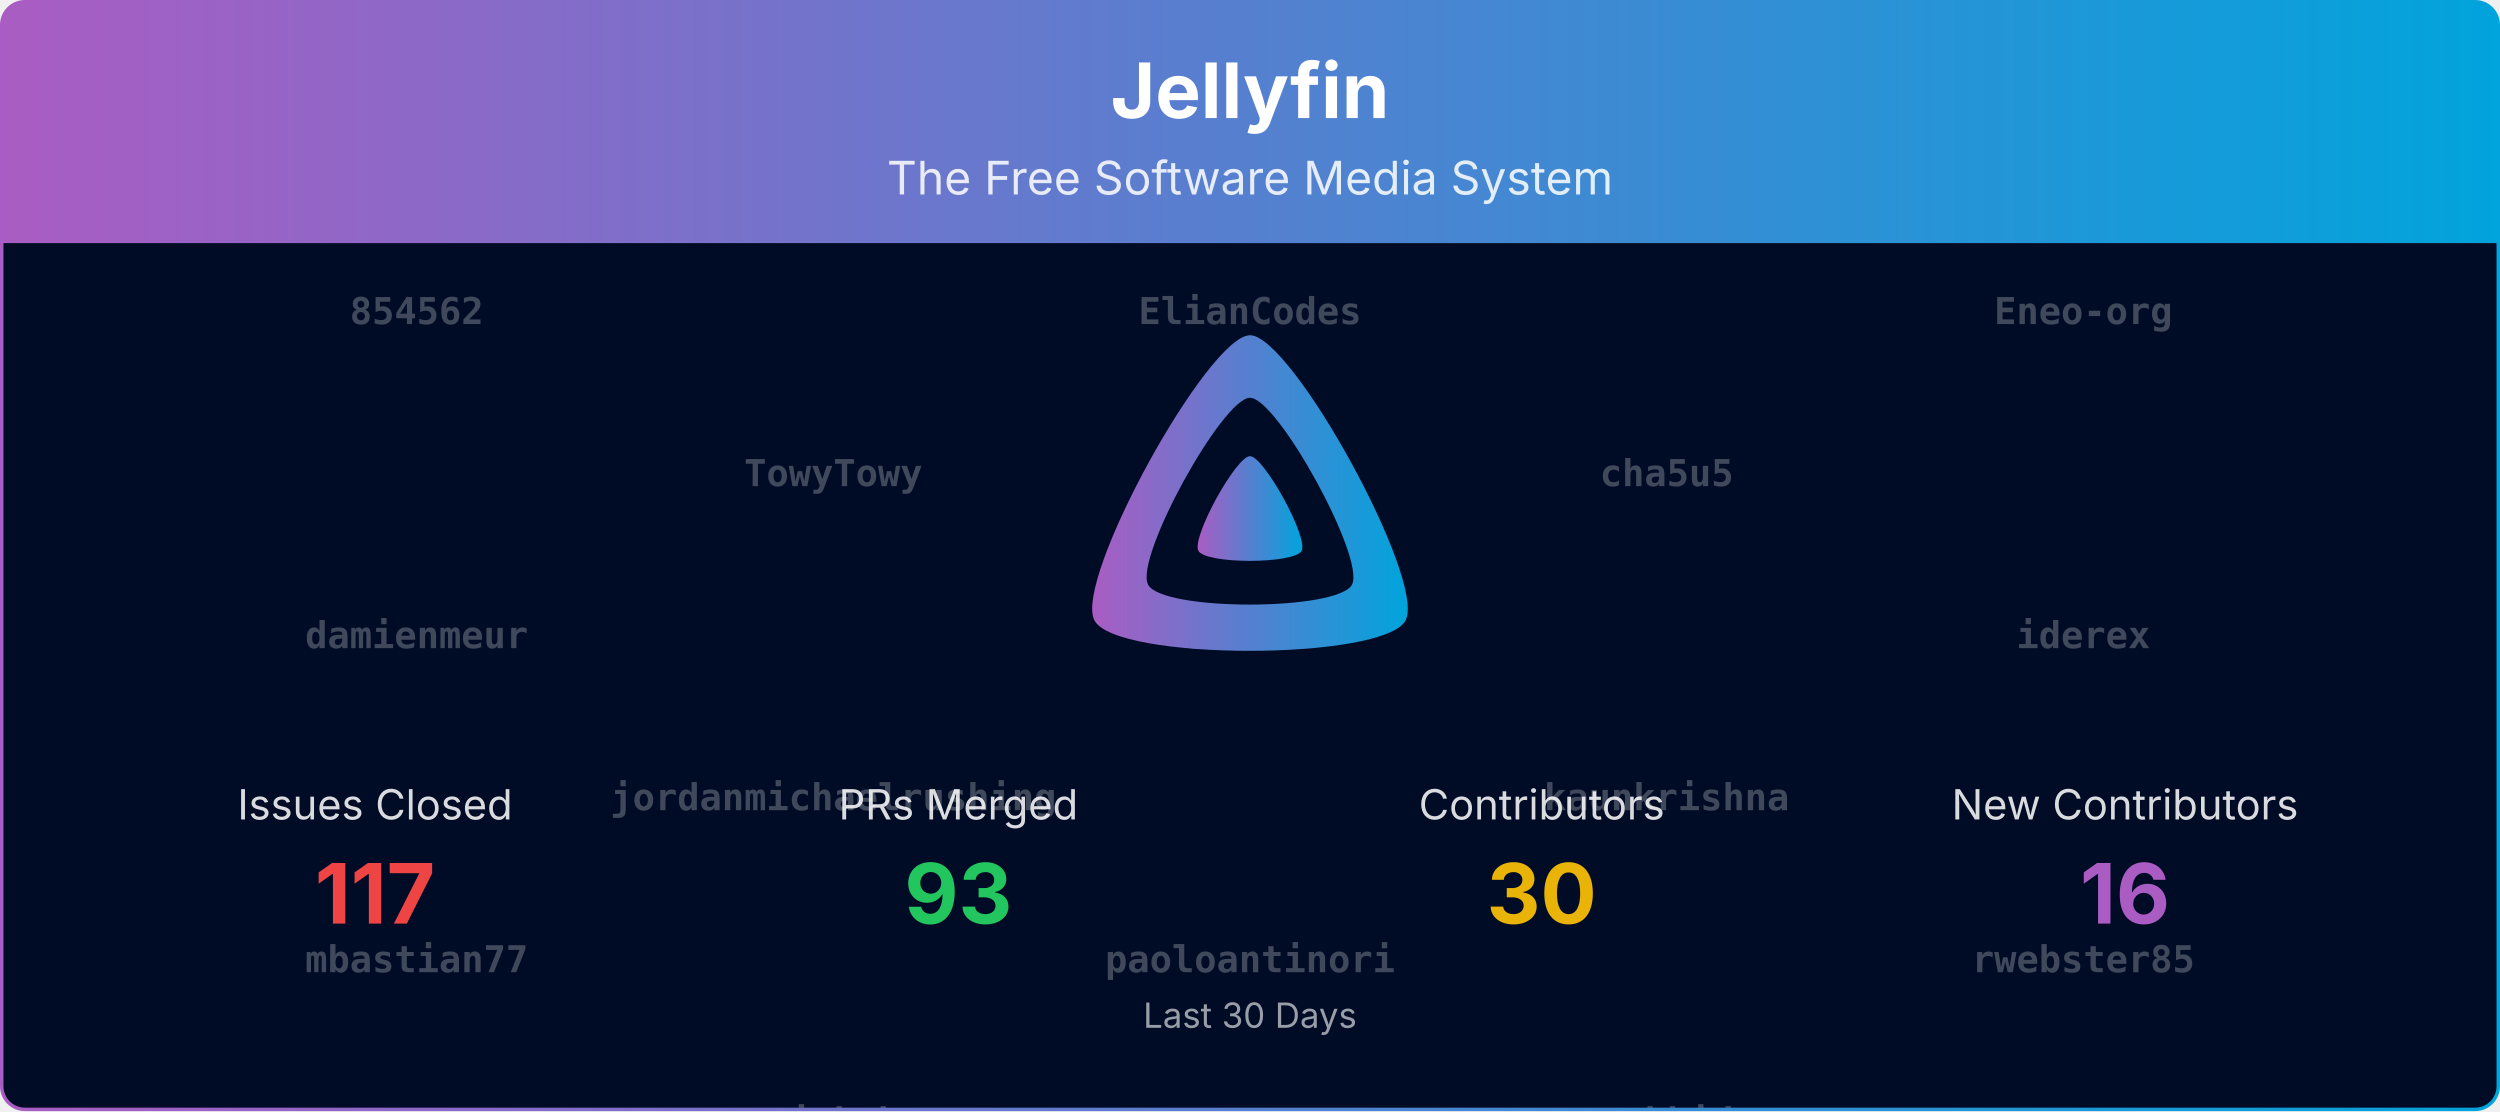
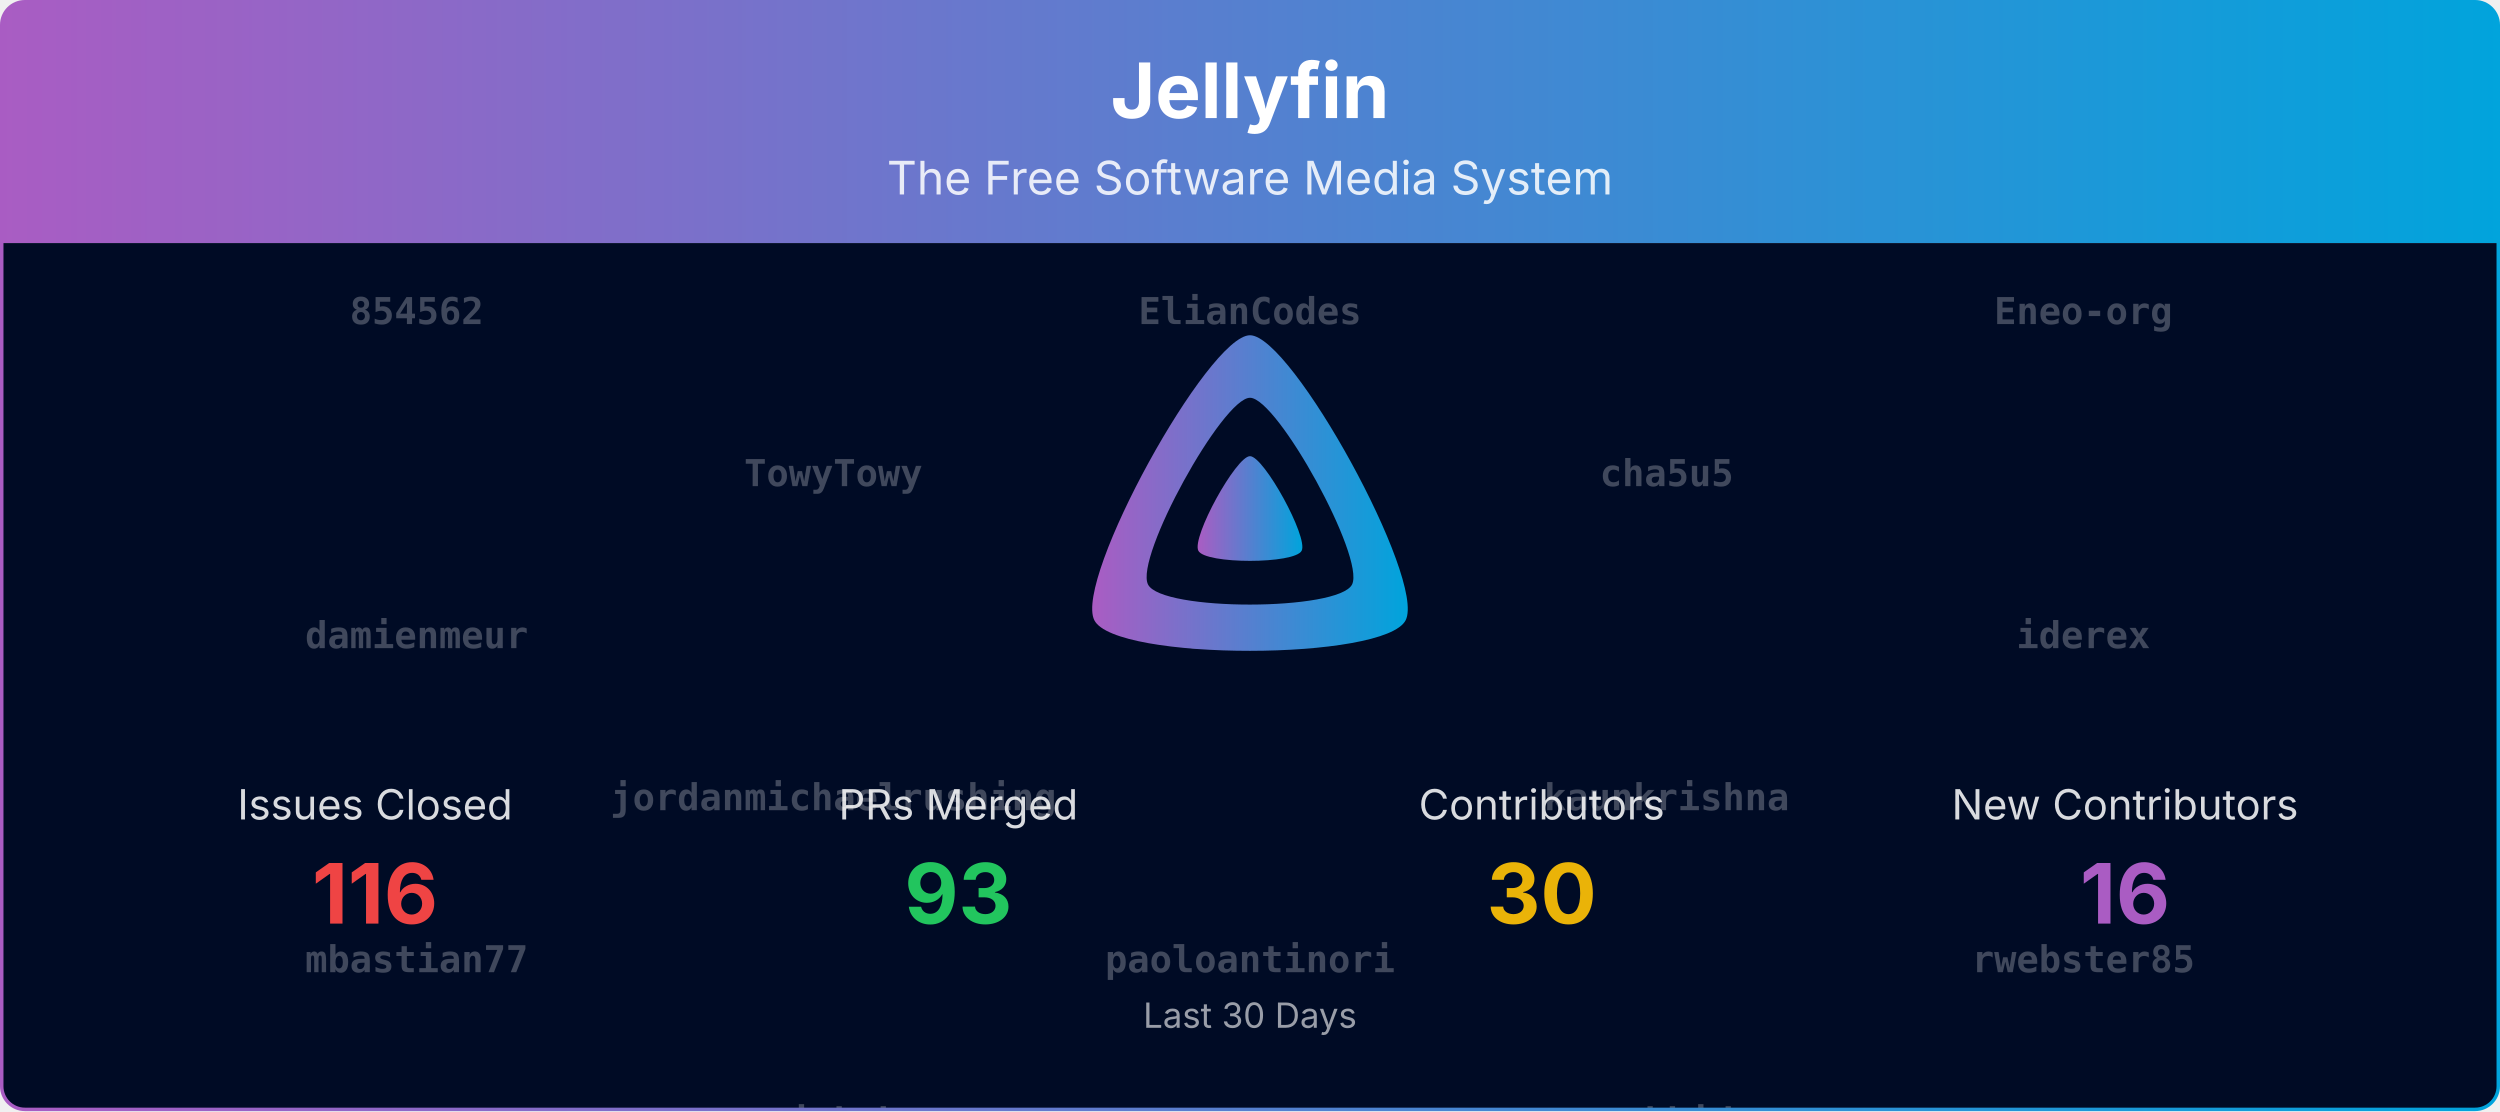
<svg xmlns="http://www.w3.org/2000/svg" viewBox="0 0 1080 480" width="100%" role="img" aria-label="Jellyfin">
  <defs>
    <linearGradient id="banner-jellyfin-grad" x1="0" y1="0" x2="1" y2="0">
      <stop offset="0%" stop-color="#AA5CC3" />
      <stop offset="100%" stop-color="#00A4DC" />
    </linearGradient>
    <clipPath id="banner-jellyfin-grad-clip">
      <rect x="0.75" y="0.75" width="1078.5" height="478.5" rx="10" ry="10" />
    </clipPath>
  </defs>
  <defs>
    <clipPath id="banner-jellyfin-grad-rain-clip">
      <rect x="0.75" y="105" width="1078.5" height="374.25" />
    </clipPath>
  </defs>
  <g clip-path="url(#banner-jellyfin-grad-clip)">
    <path d="M0.75,10.75 A10.0,10.0 0 0 1 10.75,0.75 L1069.25,0.75 A10.0,10.0 0 0 1 1079.25,10.75 L1079.25,105.00 L0.75,105.00 Z" fill="url(#banner-jellyfin-grad)" />
    <text x="540.0" y="51" text-anchor="middle" font-size="33" font-weight="700" font-family="Plus Jakarta Sans, system-ui, -apple-system, Segoe UI, sans-serif" fill="#ffffff">Jellyfin</text>
    <text x="540.0" y="84" text-anchor="middle" font-size="20" font-family="Plus Jakarta Sans, system-ui, -apple-system, Segoe UI, sans-serif" fill="#ffffff" opacity="0.85">The Free Software Media System</text>
    <rect x="0.75" y="105" width="1078.5" height="374.25" fill="#000b25" />
    <g opacity="0.25" clip-path="url(#banner-jellyfin-grad-rain-clip)" font-family="ui-monospace, SFMono-Regular, Menlo, Consolas, monospace" font-size="16" fill="#ffffff" text-anchor="middle">
      <g transform="translate(180.00,105)">
        <g>
          <animateTransform attributeName="transform" type="translate" values="0,-840;0,0" dur="20.00s" begin="-0.00s" repeatCount="indefinite" />
          <text y="35.0" font-weight="700">854562</text>
          <text y="175.0" font-weight="700">damienmeur</text>
          <text y="315.0" font-weight="700">mbastian77</text>
          <text y="455.0" font-weight="700">zerafachris</text>
          <text y="595.0">Bond-009</text>
          <text y="735.0">TheMelmacian</text>
          <text y="875.0" font-weight="700">854562</text>
          <text y="1015.0" font-weight="700">damienmeur</text>
          <text y="1155.0" font-weight="700">mbastian77</text>
          <text y="1295.0" font-weight="700">zerafachris</text>
          <text y="1435.0">Bond-009</text>
          <text y="1575.0">TheMelmacian</text>
        </g>
      </g>
      <g transform="translate(540.00,105)">
        <g>
          <animateTransform attributeName="transform" type="translate" values="0,-840;0,0" dur="20.00s" begin="-1.91s" repeatCount="indefinite" />
          <text y="35.0" font-weight="700">ElianCodes</text>
          <text y="175.0" font-weight="700">elio42</text>
          <text y="315.0" font-weight="700">paoloantinori</text>
          <text y="455.0">johnpc</text>
          <text y="595.0">IDisposable</text>
          <text y="735.0">WizardOfYendor1</text>
          <text y="875.0" font-weight="700">ElianCodes</text>
          <text y="1015.0" font-weight="700">elio42</text>
          <text y="1155.0" font-weight="700">paoloantinori</text>
          <text y="1295.0">johnpc</text>
          <text y="1435.0">IDisposable</text>
          <text y="1575.0">WizardOfYendor1</text>
        </g>
      </g>
      <g transform="translate(900.00,105)">
        <g>
          <animateTransform attributeName="transform" type="translate" values="0,-840;0,0" dur="20.00s" begin="-3.82s" repeatCount="indefinite" />
          <text y="35.0" font-weight="700">Eneo-org</text>
          <text y="175.0" font-weight="700">iderex</text>
          <text y="315.0" font-weight="700">rwebster85</text>
          <text y="455.0">nyanmisaka</text>
          <text y="595.0">LTe</text>
          <text y="735.0">altqx</text>
          <text y="875.0" font-weight="700">Eneo-org</text>
          <text y="1015.0" font-weight="700">iderex</text>
          <text y="1155.0" font-weight="700">rwebster85</text>
          <text y="1295.0">nyanmisaka</text>
          <text y="1435.0">LTe</text>
          <text y="1575.0">altqx</text>
        </g>
      </g>
      <g transform="translate(360.00,105)">
        <g>
          <animateTransform attributeName="transform" type="translate" values="0,-840;0,0" dur="20.00s" begin="-5.73s" repeatCount="indefinite" />
          <text y="105.0" font-weight="700">TowyTowy</text>
          <text y="245.0" font-weight="700">jordanmichaelrushing</text>
          <text y="385.0" font-weight="700">sjakub</text>
          <text y="525.0">renovate[bot]</text>
          <text y="665.0">Rant423</text>
          <text y="805.0">dkanada</text>
          <text y="945.0" font-weight="700">TowyTowy</text>
          <text y="1085.0" font-weight="700">jordanmichaelrushing</text>
          <text y="1225.0" font-weight="700">sjakub</text>
          <text y="1365.0">renovate[bot]</text>
          <text y="1505.0">Rant423</text>
          <text y="1645.0">dkanada</text>
        </g>
      </g>
      <g transform="translate(720.00,105)">
        <g>
          <animateTransform attributeName="transform" type="translate" values="0,-840;0,0" dur="20.00s" begin="-7.64s" repeatCount="indefinite" />
          <text y="105.0" font-weight="700">cha5u5</text>
          <text y="245.0" font-weight="700">kaunkrishna</text>
          <text y="385.0" font-weight="700">zachhide</text>
          <text y="525.0">theguymadmax</text>
          <text y="665.0">Shadowghost</text>
          <text y="805.0">gnattu</text>
          <text y="945.0" font-weight="700">cha5u5</text>
          <text y="1085.0" font-weight="700">kaunkrishna</text>
          <text y="1225.0" font-weight="700">zachhide</text>
          <text y="1365.0">theguymadmax</text>
          <text y="1505.0">Shadowghost</text>
          <text y="1645.0">gnattu</text>
        </g>
      </g>
    </g>
    <g transform="translate(465.00,138.00) scale(0.29297)">
      <path fill="url(#banner-jellyfin-grad)" fill-rule="evenodd" d="M256,23.3c-61.6,0-259.8,359.4-229.6,420.1s429.3,60,459.2,0S317.6,23.3,256,23.3zM406.5,390.8c-19.6,39.3-281.1,39.8-300.9,0s110.1-275.3,150.4-275.3S426.1,351.4,406.5,390.8z" />
      <path fill="url(#banner-jellyfin-grad)" d="M256,201.6c-20.4,0-86.2,119.3-76.2,139.4s142.5,19.9,152.4,0S276.5,201.6,256,201.6z" />
    </g>
    <text x="162.0" y="354.0" text-anchor="middle" font-size="18" font-family="Plus Jakarta Sans, system-ui, -apple-system, Segoe UI, sans-serif" fill="#ffffff" opacity="0.85">Issues Closed</text>
-     <text x="162.0" y="399.0" text-anchor="middle" font-size="36" font-weight="700" font-family="Plus Jakarta Sans, system-ui, -apple-system, Segoe UI, sans-serif" fill="#ef4444">117</text>
+     <text x="162.0" y="399.0" text-anchor="middle" font-size="36" font-weight="700" font-family="Plus Jakarta Sans, system-ui, -apple-system, Segoe UI, sans-serif" fill="#ef4444">116</text>
    <text x="414.0" y="354.0" text-anchor="middle" font-size="18" font-family="Plus Jakarta Sans, system-ui, -apple-system, Segoe UI, sans-serif" fill="#ffffff" opacity="0.85">PRs Merged</text>
    <text x="414.0" y="399.0" text-anchor="middle" font-size="36" font-weight="700" font-family="Plus Jakarta Sans, system-ui, -apple-system, Segoe UI, sans-serif" fill="#22c55e">93</text>
    <text x="666.0" y="354.0" text-anchor="middle" font-size="18" font-family="Plus Jakarta Sans, system-ui, -apple-system, Segoe UI, sans-serif" fill="#ffffff" opacity="0.85">Contributors</text>
    <text x="666.0" y="399.0" text-anchor="middle" font-size="36" font-weight="700" font-family="Plus Jakarta Sans, system-ui, -apple-system, Segoe UI, sans-serif" fill="#eab308">30</text>
    <text x="918.0" y="354.0" text-anchor="middle" font-size="18" font-family="Plus Jakarta Sans, system-ui, -apple-system, Segoe UI, sans-serif" fill="#ffffff" opacity="0.85">New Contributors</text>
    <text x="918.0" y="399.0" text-anchor="middle" font-size="36" font-weight="700" font-family="Plus Jakarta Sans, system-ui, -apple-system, Segoe UI, sans-serif" fill="#AA5CC3">16</text>
    <text x="540.0" y="444.0" text-anchor="middle" font-size="15" font-family="Plus Jakarta Sans, system-ui, -apple-system, Segoe UI, sans-serif" fill="#ffffff" opacity="0.6">Last 30 Days</text>
  </g>
  <rect x="0.75" y="0.75" width="1078.5" height="478.5" rx="10" ry="10" fill="none" stroke="url(#banner-jellyfin-grad)" stroke-width="1.5" />
</svg>
